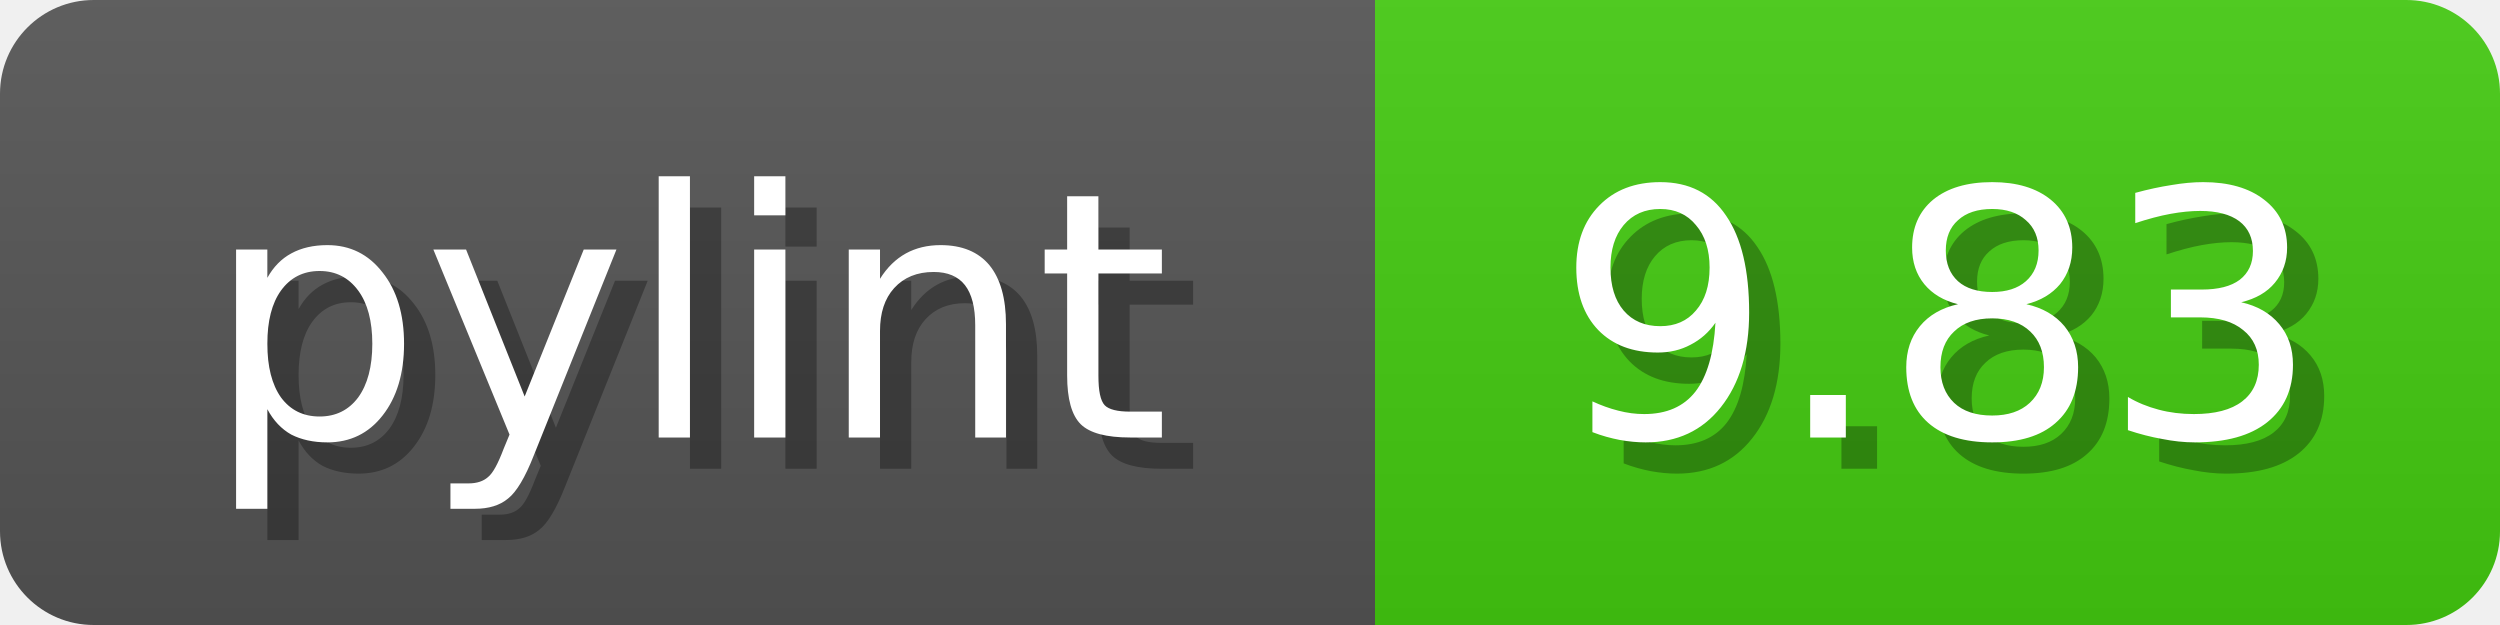
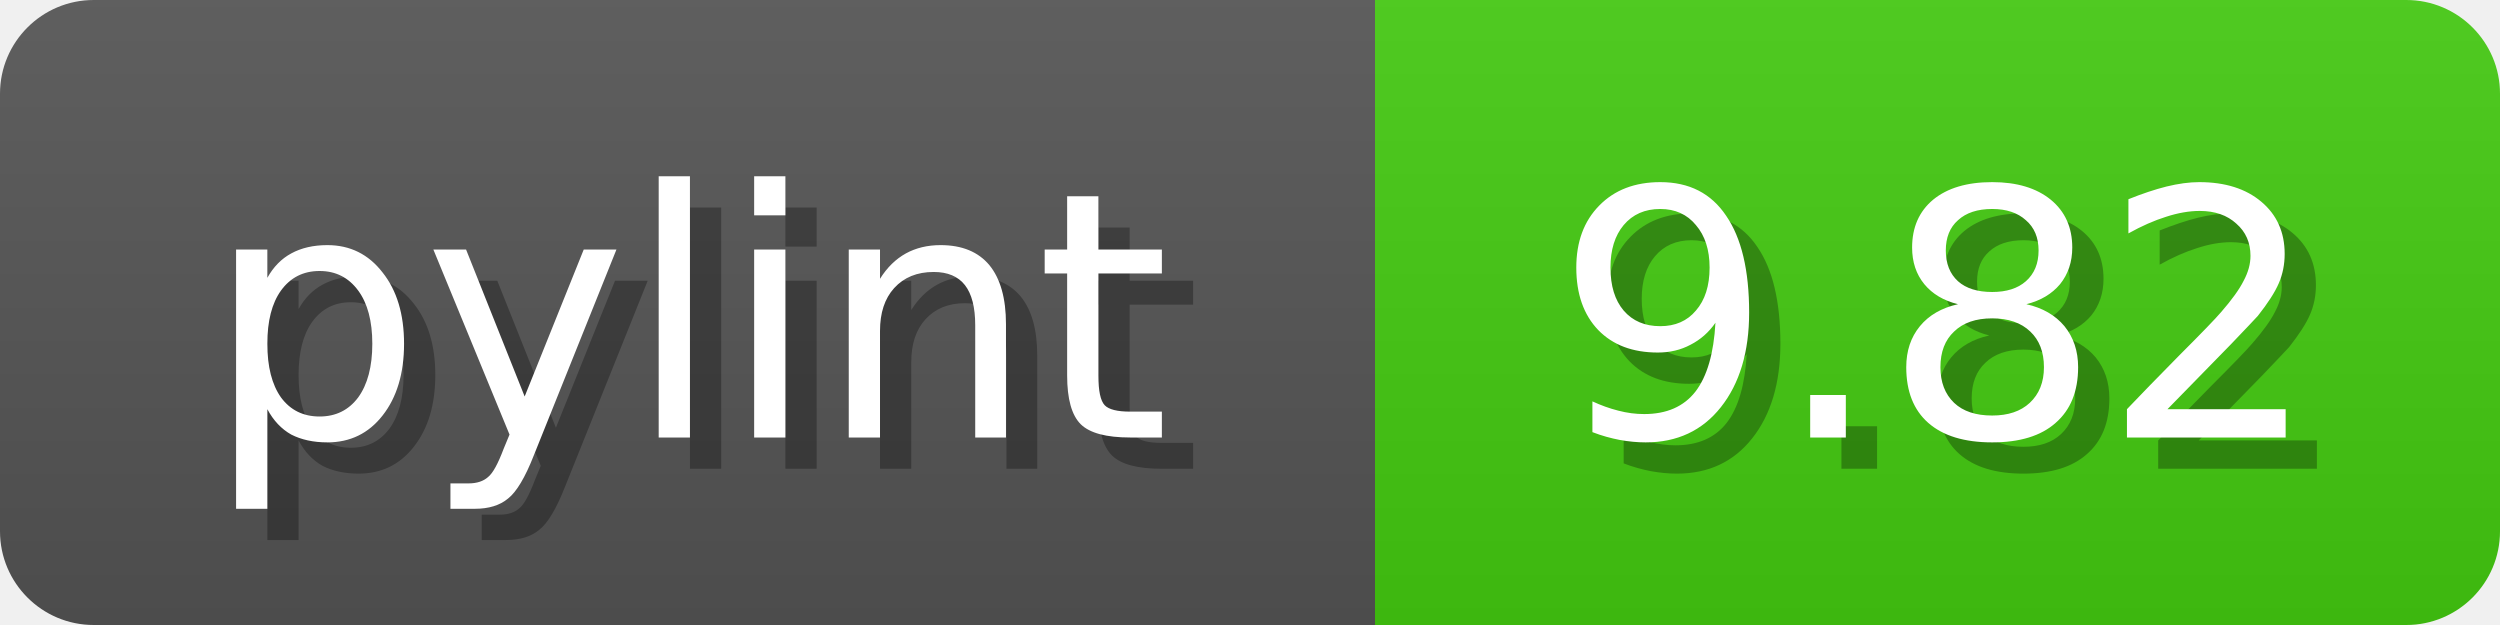
<svg xmlns="http://www.w3.org/2000/svg" width="80" height="20">
  <linearGradient id="b" x2="0" y2="100%">
    <stop offset="0" stop-color="#bbb" stop-opacity=".1" />
    <stop offset="1" stop-opacity=".1" />
  </linearGradient>
  <mask id="anybadge_1">
    <rect width="80" height="20" rx="3" fill="#fff" />
  </mask>
  <g mask="url(#anybadge_1)">
    <path fill="#555" d="M0 0h44v20H0z" />
    <path fill="#4c1" d="M44 0h36v20H44z" />
    <path fill="url(#b)" d="M0 0h80v20H0z" />
  </g>
  <g fill="#fff" text-anchor="middle" font-family="DejaVu Sans,Verdana,Geneva,sans-serif" font-size="11">
    <text x="23.0" y="15" fill="#010101" fill-opacity=".3">pylint</text>
    <text x="22.0" y="14">pylint</text>
  </g>
  <g fill="#fff" text-anchor="middle" font-family="DejaVu Sans,Verdana,Geneva,sans-serif" font-size="11">
-     <text x="63.0" y="15" fill="#010101" fill-opacity=".3">9.83</text>
-     <text x="62.0" y="14">9.83</text>
+     <text x="63.0" y="15" fill="#010101" fill-opacity=".3">9.82</text>
+     <text x="62.0" y="14">9.82</text>
  </g>
</svg>
